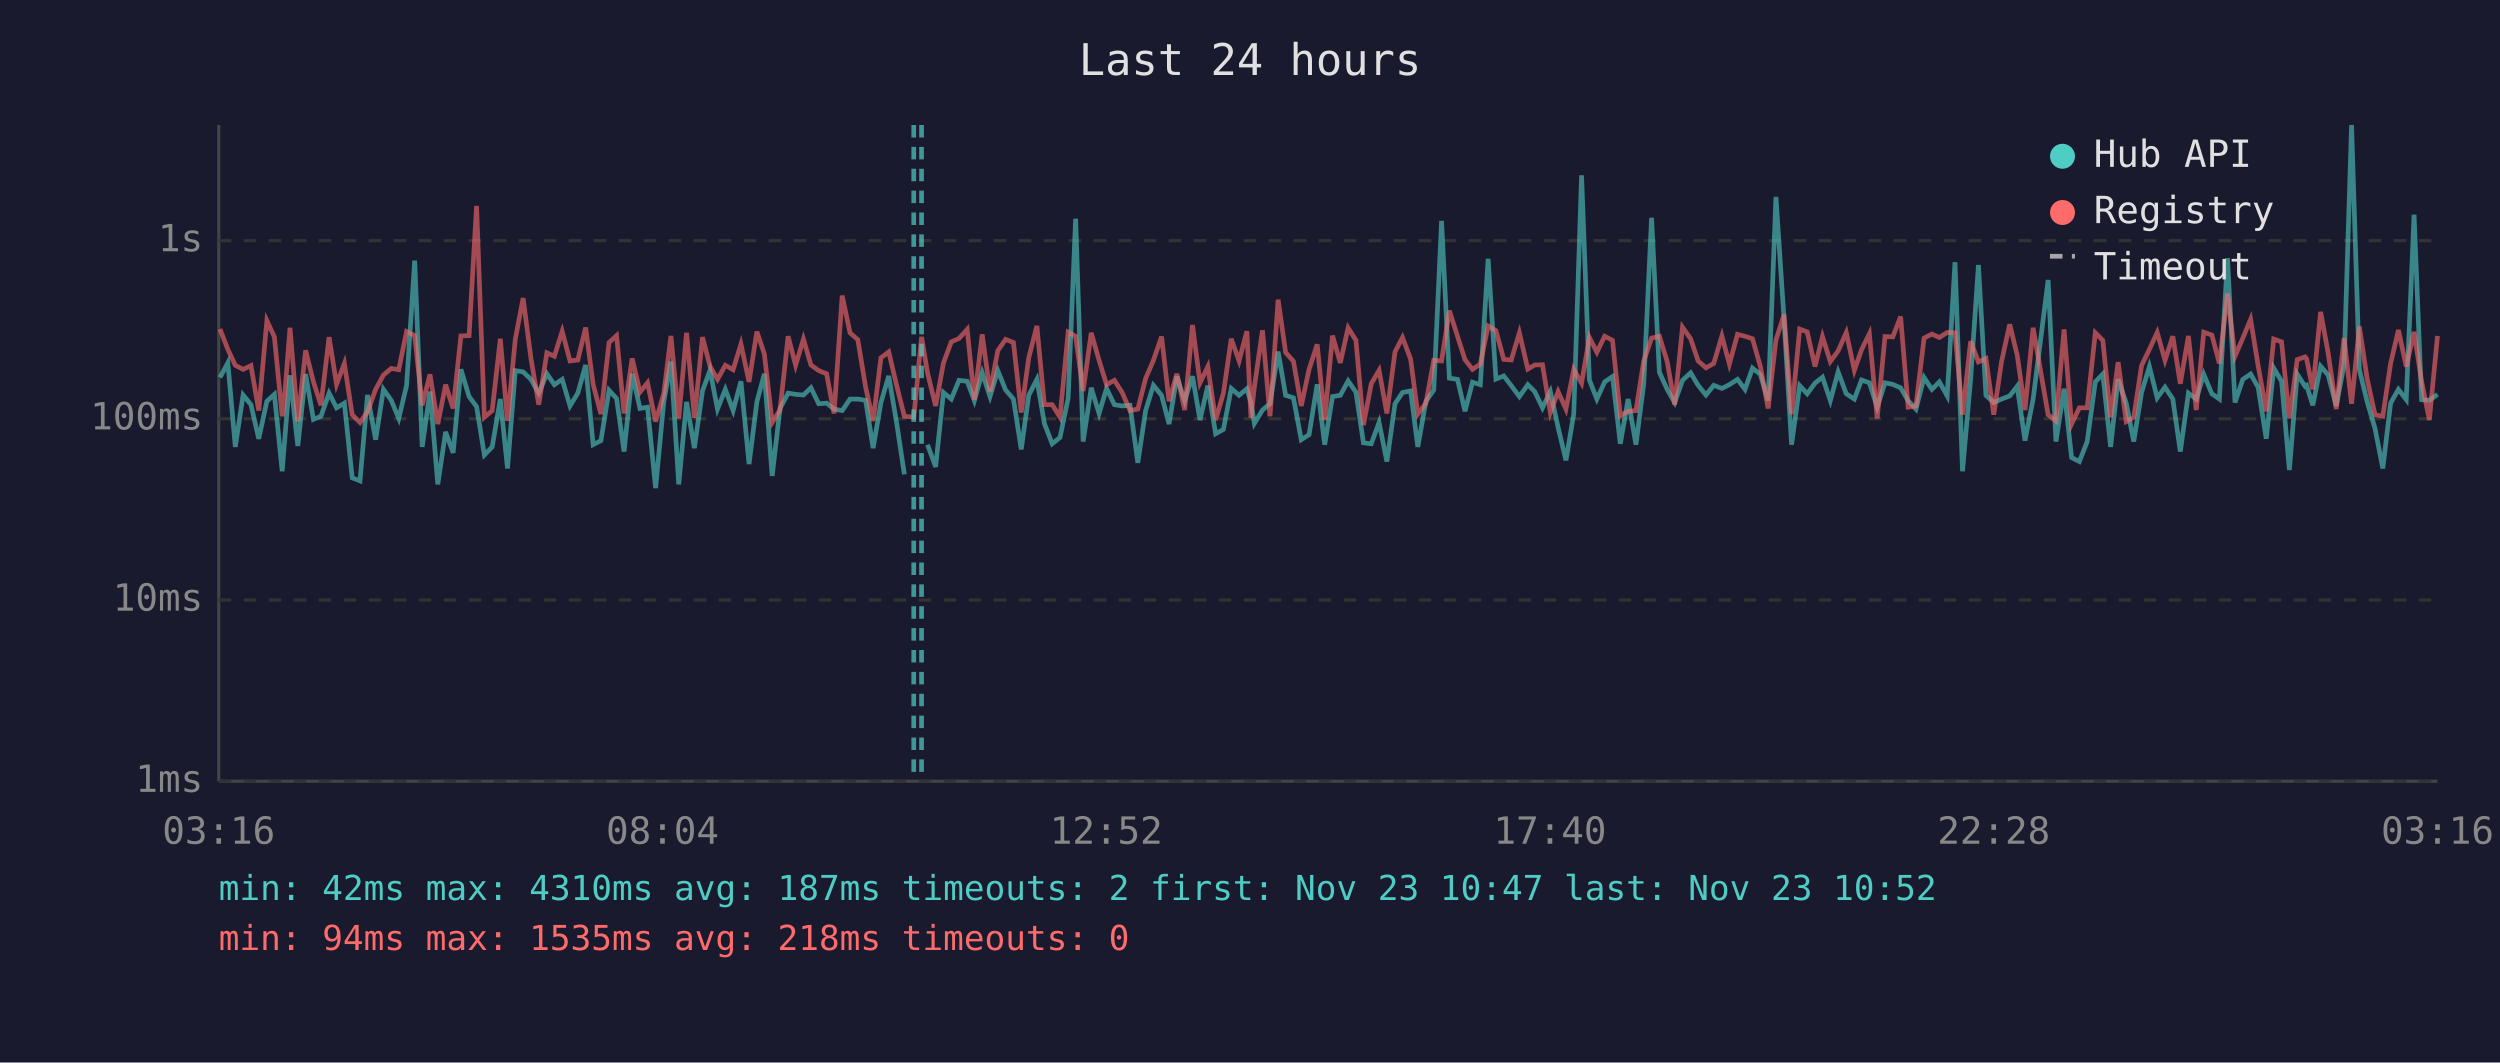
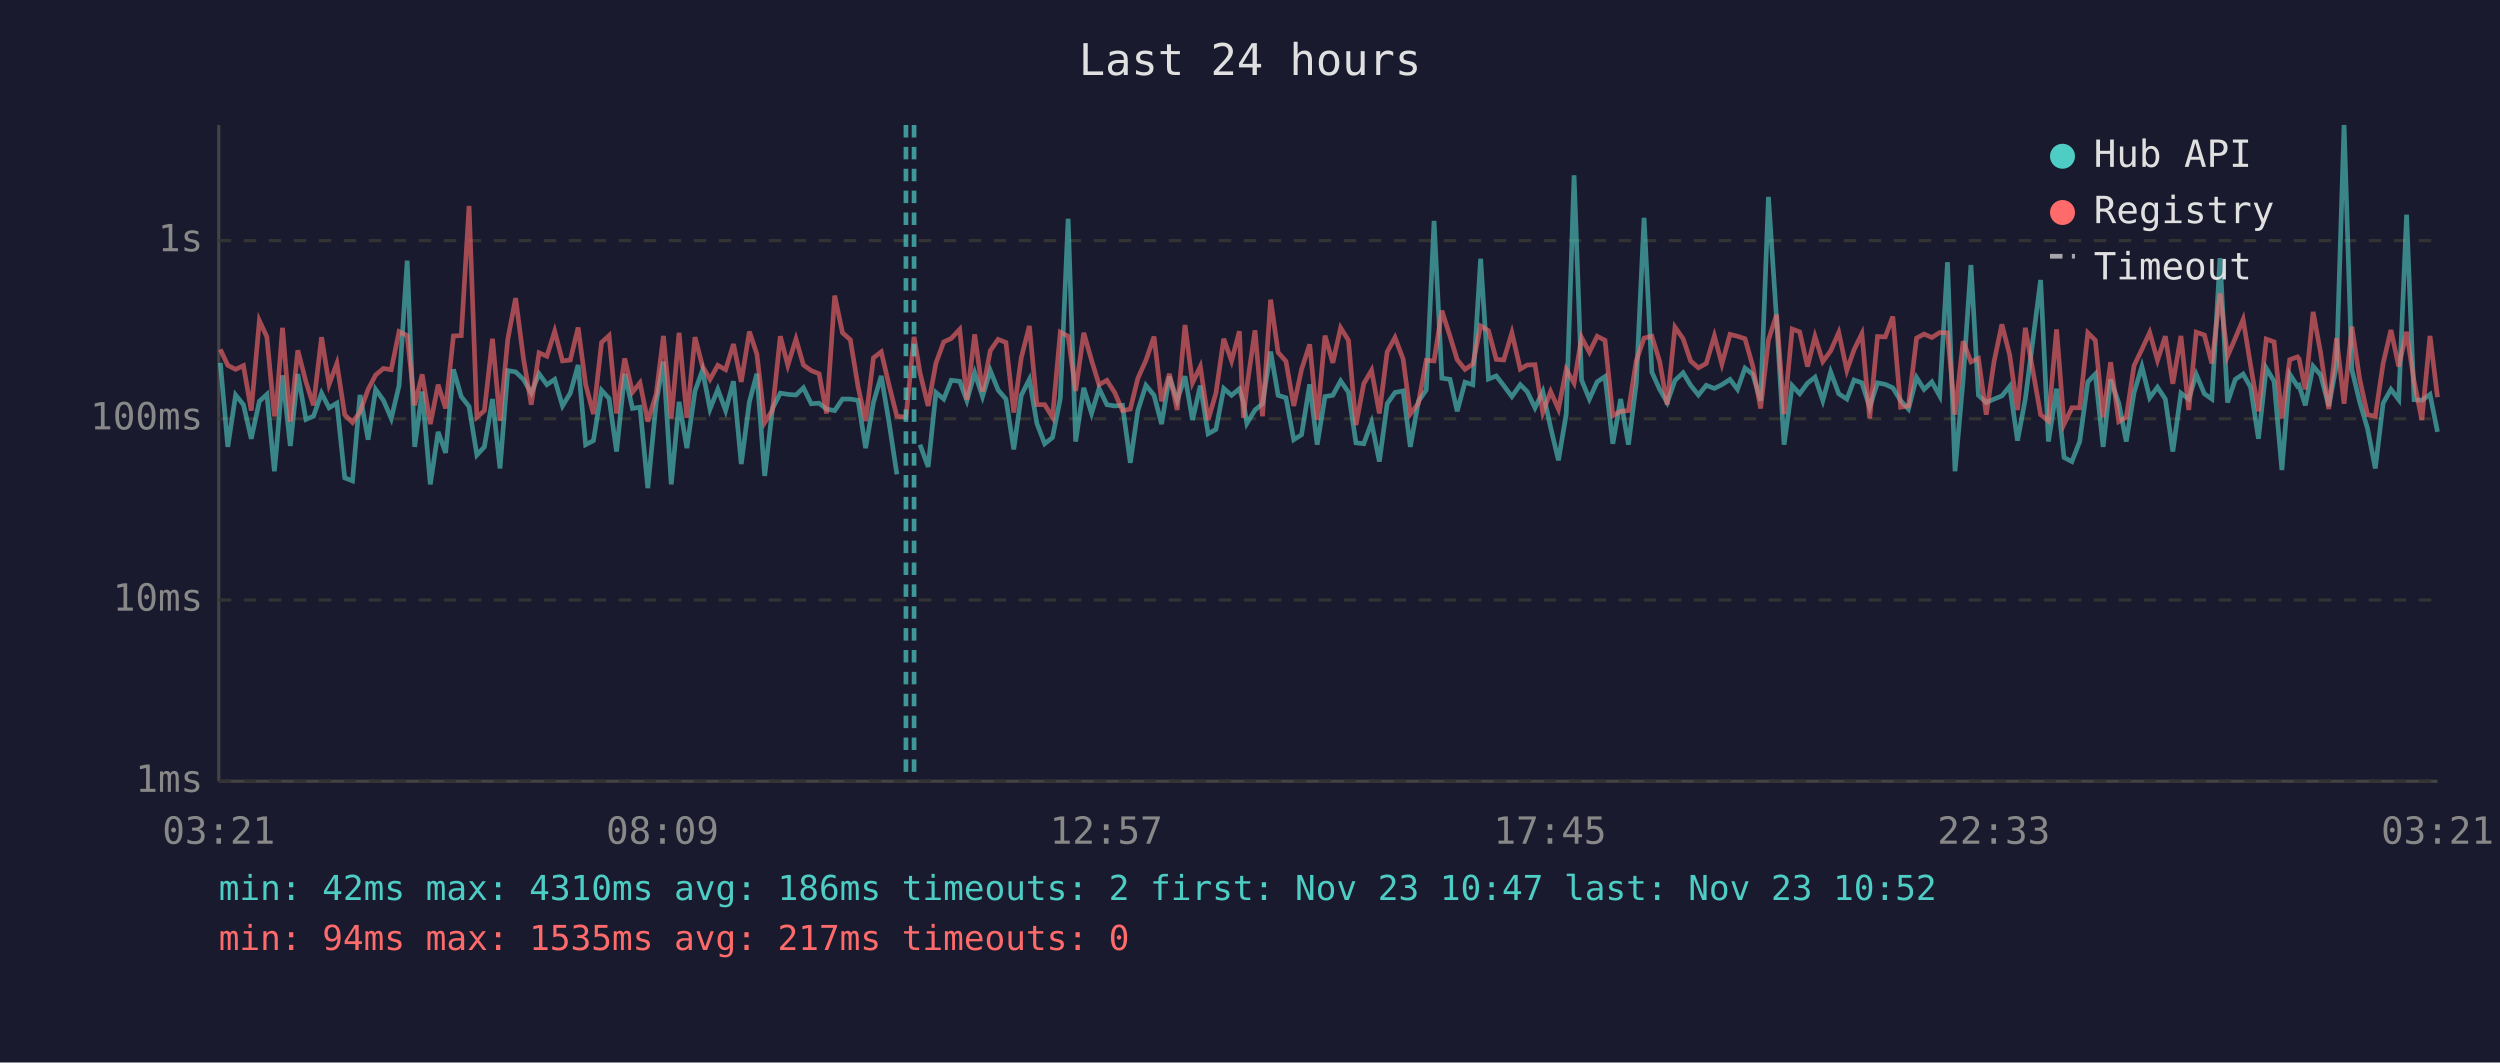
<svg xmlns="http://www.w3.org/2000/svg" viewBox="0 0 800 340" font-family="monospace" font-size="12">
  <rect width="800" height="340" fill="#1a1a2e" />
  <text x="400" y="24" fill="#e0e0e0" font-size="14" text-anchor="middle">Last 24 hours</text>
  <line x1="70" y1="40" x2="70" y2="250" stroke="#444" stroke-width="1" />
  <line x1="70" y1="250" x2="780" y2="250" stroke="#444" stroke-width="1" />
  <line x1="70" y1="250" x2="780" y2="250" stroke="#333" stroke-width="1" stroke-dasharray="4" />
  <text x="65" y="250" fill="#888" text-anchor="end" dominant-baseline="middle">1ms</text>
  <line x1="70" y1="192" x2="780" y2="192" stroke="#333" stroke-width="1" stroke-dasharray="4" />
  <text x="65" y="192" fill="#888" text-anchor="end" dominant-baseline="middle">10ms</text>
  <line x1="70" y1="134" x2="780" y2="134" stroke="#333" stroke-width="1" stroke-dasharray="4" />
  <text x="65" y="134" fill="#888" text-anchor="end" dominant-baseline="middle">100ms</text>
  <line x1="70" y1="77" x2="780" y2="77" stroke="#333" stroke-width="1" stroke-dasharray="4" />
  <text x="65" y="77" fill="#888" text-anchor="end" dominant-baseline="middle">1s</text>
-   <text x="70" y="270" fill="#888" text-anchor="middle">03:16</text>
-   <text x="212" y="270" fill="#888" text-anchor="middle">08:04</text>
-   <text x="354" y="270" fill="#888" text-anchor="middle">12:52</text>
-   <text x="496" y="270" fill="#888" text-anchor="middle">17:40</text>
-   <text x="638" y="270" fill="#888" text-anchor="middle">22:28</text>
-   <text x="780" y="270" fill="#888" text-anchor="middle">03:16</text>
-   <polyline points="70.4,120.8 72.9,116.1 75.3,143.0 77.8,126.4 80.3,129.5 82.8,140.4 85.4,128.4 87.8,126.2 90.3,150.8 90.8,144.5 92.8,120.1 95.3,142.7 97.8,119.7 100.3,134.2 102.7,133.2 105.3,125.8 107.7,130.5 110.2,129.0 112.7,152.9 115.2,153.9 117.6,126.4 120.2,140.7 122.7,124.6 125.2,128.1 127.6,133.9 130.1,123.4 132.7,83.4 135.1,143.0 137.6,125.3 140.1,155.0 142.6,138.2 145.0,144.9 147.5,118.2 150.1,126.9 152.5,130.1 155.0,145.6 157.5,143.0 160.1,127.7 162.4,149.9 164.9,118.6 167.4,119.0 169.9,121.4 172.4,125.8 175.0,119.6 177.4,123.1 179.9,121.4 182.4,129.9 184.9,125.8 187.4,116.8 189.8,142.3 192.3,141.0 194.9,124.9 197.3,127.5 199.7,144.5 202.3,119.6 204.8,130.7 207.2,130.3 209.8,156.2 212.4,128.6 214.7,115.7 217.2,155.0 219.7,128.6 222.2,143.4 224.8,125.1 227.2,118.5 229.6,130.9 232.1,124.6 234.6,131.4 237.1,122.0 239.7,148.5 242.2,128.6 244.6,119.6 247.1,152.3 249.6,130.7 252.2,125.8 254.6,126.2 257.1,126.4 259.5,124.1 262.0,129.2 264.5,129.0 266.9,130.9 269.5,131.4 272.0,127.7 274.5,127.7 277.0,128.1 279.4,143.4 281.9,128.8 284.4,120.3 286.9,135.2 289.4,151.8" fill="none" stroke="#4ecdc4" stroke-width="1.5" opacity="0.6" />
-   <polyline points="296.8,142.3 299.4,149.4 301.9,125.6 304.4,127.7 306.9,121.7 309.5,122.0 311.8,128.2 314.3,119.3 316.8,126.9 319.3,118.6 321.8,124.8 324.3,127.7 326.8,143.8 329.2,126.5 331.8,121.4 334.2,135.5 336.7,142.0 339.2,140.0 341.8,127.5 344.2,70.0 346.6,141.3 349.2,124.1 351.7,132.3 354.1,124.3 356.6,129.5 359.1,129.9 361.6,129.7 364.1,148.1 366.6,131.4 369.1,123.3 371.7,126.5 374.1,135.7 376.6,120.5 379.1,128.2 381.6,120.4 384.0,134.4 386.5,123.4 389.0,138.8 391.5,137.4 394.0,124.3 396.5,126.5 399.0,124.4 400.3,128.8 401.4,135.5 404.0,131.2 406.4,129.2 409.0,112.5 411.4,126.5 413.9,127.3 416.4,140.7 418.9,139.1 421.5,123.0 423.9,142.3 426.4,126.9 428.9,126.5 431.4,121.9 433.9,125.5 436.3,141.7 438.8,142.0 441.3,135.2 443.8,147.7 446.4,129.2 448.8,125.6 451.4,125.1 453.7,143.0 456.3,128.4 458.8,124.8 461.3,70.7 463.8,121.0 466.4,121.4 468.8,131.6 471.2,122.3 473.7,123.1 476.2,82.8 478.7,121.3 481.2,120.3 483.6,123.4 486.2,126.9 488.9,123.1 491.1,125.3 493.6,130.5 496.1,125.3 498.6,136.8 501.1,147.3 503.6,132.5 506.1,56.1 508.6,121.6 511.0,127.7 513.5,122.2 516.0,120.5 518.5,142.0 521.0,127.7 523.5,142.3 526.0,122.8 528.5,69.7 531.0,119.1 533.5,124.6 535.9,128.8 538.4,121.7 541.0,119.3 543.4,123.3 545.9,126.4 548.4,123.3 551.0,124.3 553.4,123.1 556.0,121.4 558.4,124.6 560.8,117.8 563.3,119.8 565.8,128.2 568.3,63.0 570.9,102.2 573.3,142.3 575.9,123.4 578.3,126.0 580.8,122.6 583.2,120.7 585.7,128.2 588.2,119.0 590.8,126.0 593.4,127.7 595.7,121.6 598.2,122.5 600.7,130.3 603.2,122.5 605.7,123.0 608.2,124.1 610.6,128.2 613.1,130.9 615.7,120.8 618.2,124.6 620.6,122.2 623.1,126.7 625.6,83.9 628.0,150.8 630.6,121.4 633.1,84.8 635.5,126.5 638.0,128.8 640.5,127.7 643.1,126.7 645.5,123.6 648.0,141.0 650.6,127.7 655.4,89.6 657.9,141.3 660.5,124.4 662.9,146.4 665.4,147.7 667.9,141.3 670.5,122.2 672.9,119.7 675.4,143.0 677.8,121.4 680.4,129.0 682.8,141.3 685.3,125.6 687.8,117.3 690.3,127.3 692.8,123.9 695.3,127.7 697.7,144.5 700.3,125.8 702.8,127.7 705.2,119.8 707.8,126.0 710.2,127.7 712.8,82.6 715.2,128.8 717.7,121.4 720.2,119.7 722.6,123.9 725.2,140.4 727.6,117.8 730.1,122.0 732.6,150.4 735.1,119.7 737.6,123.6 738.1,123.3 740.1,129.7 742.6,117.2 745.0,120.0 747.6,129.9 750.1,116.7 752.5,40.0 755.0,118.3 757.5,128.6 760.0,137.1 762.5,149.9 765.0,129.0 767.5,124.6 770.0,127.9 772.5,68.7 774.9,127.9 777.4,128.1 780.0,126.2" fill="none" stroke="#4ecdc4" stroke-width="1.5" opacity="0.6" />
-   <polyline points="70.4,105.3 72.9,111.8 75.3,116.9 77.8,118.2 80.3,117.0 82.8,131.4 85.4,102.6 87.8,107.8 90.3,133.2 90.8,130.3 92.8,104.9 95.3,134.9 97.8,112.1 100.3,122.2 102.7,129.7 105.3,107.9 107.7,123.0 110.2,116.3 112.7,132.7 115.2,135.2 117.6,131.8 120.2,124.6 122.7,120.0 125.2,117.9 127.6,118.3 130.1,106.1 132.7,107.4 135.1,129.7 137.6,119.8 140.1,135.7 142.6,123.1 145.0,130.7 147.5,107.5 150.1,107.4 152.5,65.9 155.0,133.5 157.5,131.4 160.1,108.4 162.4,134.7 164.9,108.5 167.4,95.4 169.9,114.7 172.4,129.5 175.0,112.9 177.4,114.0 179.9,106.0 182.4,115.5 184.9,115.2 187.4,104.8 189.8,123.0 192.3,132.5 194.9,109.6 197.3,107.4 199.7,132.3 202.3,114.7 204.8,125.5 207.2,122.5 209.8,134.9 212.4,126.0 214.7,107.5 217.2,133.9 219.7,106.5 222.2,133.7 224.8,107.9 227.2,117.2 229.6,121.4 232.1,116.9 234.6,118.3 237.1,110.1 239.7,122.2 242.2,106.1 244.6,113.3 247.1,135.2 249.6,131.2 252.2,107.6 254.6,116.9 257.1,108.5 259.5,116.8 262.0,118.6 264.5,119.6 266.9,132.3 269.5,94.6 272.0,106.5 274.5,108.7 277.0,123.9 279.4,134.7 281.9,114.5 284.4,112.6 286.9,123.3 289.4,133.2 292.4,133.5 294.9,107.8 296.8,119.3 299.4,129.9 301.9,116.2 304.4,109.4 306.9,108.3 309.5,105.4 311.8,127.9 314.3,107.0 316.8,125.3 319.3,112.2 321.8,108.6 324.3,109.6 326.8,132.0 329.2,114.5 331.8,104.3 334.2,129.5 336.7,129.5 339.2,133.5 341.8,106.3 344.2,107.6 346.6,125.1 349.2,106.5 351.7,115.3 354.1,123.1 356.6,121.7 359.1,125.6 361.6,131.4 364.1,130.9 366.6,121.1 369.1,115.3 371.7,107.7 374.1,128.4 376.6,119.6 379.1,131.2 381.6,104.0 384.0,122.5 386.5,117.3 389.0,134.4 391.5,125.8 394.0,108.4 396.5,115.5 399.0,106.0 400.3,133.7 401.4,123.8 404.0,105.7 406.4,133.2 409.0,95.9 411.4,112.8 413.9,115.6 416.4,129.9 418.9,118.2 421.5,110.2 423.9,134.4 426.4,107.4 428.9,116.1 431.4,104.9 433.9,108.9 436.3,136.0 438.8,122.8 441.3,118.5 443.8,132.3 446.4,112.6 448.8,108.0 451.4,114.9 453.7,132.5 456.3,129.0 458.8,115.3 461.3,115.5 463.8,99.4 466.4,107.6 468.8,115.1 471.2,118.2 473.7,116.5 476.2,104.3 478.7,105.8 481.2,115.0 483.6,115.2 486.2,106.5 488.9,118.1 491.1,116.8 493.6,116.7 496.1,132.0 498.6,125.3 501.1,130.9 503.6,118.2 506.1,122.6 508.6,108.0 511.0,112.7 513.5,107.6 516.0,108.9 518.5,133.0 521.0,131.6 523.5,131.4 526.0,115.5 528.5,108.2 531.0,107.6 533.5,115.7 535.9,129.5 538.4,104.7 541.0,108.4 543.4,115.5 545.9,117.7 548.4,116.3 551.0,107.5 553.4,116.5 556.0,107.0 558.4,107.6 560.8,108.4 563.3,117.2 565.8,130.7 568.3,108.8 570.9,100.7 573.3,132.5 575.9,105.3 578.3,106.2 580.8,117.3 583.2,107.7 585.7,115.7 588.2,112.3 590.8,106.4 593.4,118.5 595.7,111.9 598.2,106.8 600.7,133.9 603.2,107.7 605.7,107.8 608.2,101.3 610.6,130.3 613.1,129.9 615.7,108.2 618.2,106.9 620.6,108.0 623.1,106.4 625.6,106.5 628.0,132.7 630.6,109.2 633.1,115.8 635.5,114.7 638.0,132.7 640.5,115.7 643.1,103.8 645.5,113.6 648.0,131.2 650.6,104.9 655.4,132.7 657.9,134.7 660.5,105.4 662.9,135.7 665.4,130.5 667.9,130.5 670.5,106.5 672.9,108.9 675.4,133.5 677.8,115.9 680.4,134.9 682.8,133.5 685.3,117.0 687.8,111.8 690.3,106.4 692.8,115.3 695.3,107.6 697.7,122.8 700.3,107.5 702.8,131.2 705.2,106.3 707.8,107.2 710.2,116.3 712.8,93.9 715.2,114.0 717.7,108.2 720.2,102.2 722.6,117.0 725.2,131.6 727.6,108.5 730.1,109.4 732.6,133.9 735.1,115.1 737.6,114.2 738.1,114.8 740.1,124.6 742.6,99.8 745.0,112.9 747.6,130.9 750.1,108.2 752.5,129.2 755.0,104.5 757.5,121.3 760.0,132.7 762.5,133.2 765.0,116.3 767.5,105.6 770.0,117.3 772.5,106.2 774.9,122.0 777.4,134.4 780.0,107.5" fill="none" stroke="#ff6b6b" stroke-width="1.5" opacity="0.6" />
-   <line x1="292.4" y1="40" x2="292.4" y2="250" stroke="#4ecdc4" stroke-width="1.5" stroke-dasharray="4,3" opacity="0.7" />
-   <line x1="294.9" y1="40" x2="294.9" y2="250" stroke="#4ecdc4" stroke-width="1.5" stroke-dasharray="4,3" opacity="0.7" />
+   <text x="70" y="270" fill="#888" text-anchor="middle">03:21</text>
+   <text x="212" y="270" fill="#888" text-anchor="middle">08:09</text>
+   <text x="354" y="270" fill="#888" text-anchor="middle">12:57</text>
+   <text x="496" y="270" fill="#888" text-anchor="middle">17:45</text>
+   <text x="638" y="270" fill="#888" text-anchor="middle">22:33</text>
+   <text x="780" y="270" fill="#888" text-anchor="middle">03:21</text>
+   <polyline points="70.5,116.1 72.9,143.0 75.4,126.4 77.9,129.5 80.4,140.4 83.0,128.4 85.4,126.2 87.8,150.8 88.4,144.5 90.4,120.1 92.9,142.7 95.3,119.7 97.9,134.2 100.3,133.2 102.9,125.8 105.3,130.5 107.8,129.0 110.3,152.9 112.8,153.9 115.2,126.4 117.8,140.7 120.2,124.6 122.7,128.1 125.2,133.9 127.7,123.4 130.3,83.4 132.7,143.0 135.1,125.3 137.7,155.0 140.2,138.2 142.6,144.9 145.1,118.2 147.6,126.9 150.1,130.1 152.6,145.6 155.0,143.0 157.6,127.7 160.0,149.9 162.5,118.6 165.0,119.0 167.5,121.4 170.0,125.8 172.5,119.6 175.0,123.1 177.5,121.4 180.0,129.9 182.5,125.8 185.0,116.8 187.4,142.3 189.9,141.0 192.5,124.9 194.9,127.5 197.3,144.5 199.9,119.6 202.4,130.7 204.8,130.3 207.3,156.2 210.0,128.6 212.3,115.7 214.8,155.0 217.3,128.6 219.8,143.4 222.4,125.1 224.8,118.5 227.2,130.9 229.7,124.6 232.2,131.4 234.7,122.0 237.2,148.5 239.8,128.6 242.2,119.6 244.7,152.3 247.2,130.7 249.7,125.8 252.1,126.2 254.7,126.4 257.1,124.1 259.6,129.2 262.1,129.0 264.5,130.9 267.1,131.4 269.6,127.7 272.1,127.7 274.6,128.1 277.0,143.4 279.5,128.8 282.0,120.3 284.5,135.2 287.0,151.8" fill="none" stroke="#4ecdc4" stroke-width="1.5" opacity="0.6" />
+   <polyline points="294.4,142.3 297.0,149.4 299.5,125.6 302.0,127.7 304.4,121.7 307.1,122.0 309.4,128.2 311.9,119.3 314.4,126.9 316.9,118.6 319.4,124.8 321.9,127.7 324.4,143.8 326.8,126.5 329.4,121.4 331.8,135.5 334.3,142.0 336.8,140.0 339.3,127.5 341.8,70.0 344.2,141.3 346.8,124.1 349.3,132.3 351.7,124.3 354.2,129.5 356.7,129.9 359.2,129.7 361.7,148.1 364.1,131.4 366.7,123.3 369.3,126.5 371.7,135.7 374.2,120.5 376.7,128.2 379.2,120.4 381.6,134.4 384.1,123.4 386.6,138.8 389.1,137.4 391.6,124.3 394.1,126.5 396.6,124.4 397.9,128.8 399.0,135.5 401.6,131.2 404.0,129.2 406.6,112.5 409.0,126.5 411.5,127.3 414.0,140.7 416.5,139.1 419.1,123.0 421.5,142.3 424.0,126.9 426.5,126.5 429.0,121.9 431.5,125.5 433.9,141.7 436.4,142.0 438.9,135.2 441.4,147.7 443.9,129.2 446.4,125.6 449.0,125.1 451.3,143.0 453.9,128.4 456.4,124.8 458.9,70.7 461.4,121.0 464.0,121.4 466.3,131.6 468.8,122.3 471.3,123.1 473.8,82.8 476.3,121.3 478.8,120.3 481.2,123.4 483.8,126.9 486.5,123.1 488.7,125.3 491.2,130.5 493.7,125.3 496.2,136.8 498.7,147.3 501.2,132.5 503.7,56.1 506.1,121.6 508.6,127.7 511.1,122.2 513.6,120.5 516.1,142.0 518.6,127.7 521.1,142.3 523.6,122.8 526.1,69.7 528.6,119.1 531.1,124.6 533.5,128.8 536.0,121.7 538.6,119.3 541.0,123.3 543.5,126.4 546.0,123.3 548.6,124.3 551.0,123.1 553.6,121.4 556.0,124.6 558.4,117.8 560.9,119.8 563.4,128.2 565.9,63.0 568.5,102.2 570.9,142.3 573.5,123.4 575.9,126.0 578.4,122.6 580.8,120.7 583.3,128.2 585.8,119.0 588.4,126.0 591.0,127.7 593.3,121.6 595.8,122.5 598.3,130.3 600.8,122.5 603.3,123.0 605.7,124.1 608.2,128.2 610.7,130.9 613.3,120.8 615.7,124.6 618.2,122.2 620.7,126.7 623.2,83.9 625.6,150.8 628.2,121.4 630.7,84.8 633.1,126.5 635.6,128.8 638.1,127.7 640.6,126.7 643.1,123.6 645.6,141.0 648.1,127.7 653.0,89.6 655.5,141.3 658.1,124.4 660.5,146.4 663.0,147.7 665.5,141.3 668.1,122.2 670.5,119.7 673.0,143.0 675.4,121.4 678.0,129.0 680.4,141.3 682.9,125.6 685.4,117.3 687.9,127.3 690.4,123.9 692.9,127.7 695.3,144.5 697.9,125.8 700.4,127.7 702.8,119.8 705.4,126.0 707.8,127.7 710.4,82.6 712.8,128.8 715.3,121.4 717.8,119.7 720.2,123.9 722.7,140.4 725.2,117.8 727.7,122.0 730.2,150.4 732.7,119.7 735.2,123.6 735.7,123.3 737.7,129.7 740.2,117.2 742.6,120.0 745.2,129.9 747.7,116.7 750.1,40.0 752.6,118.3 755.1,128.6 757.6,137.1 760.1,149.9 762.6,129.0 765.1,124.6 767.6,127.9 770.1,68.7 772.5,127.9 775.0,128.1 777.6,126.2 780.0,138.2" fill="none" stroke="#4ecdc4" stroke-width="1.5" opacity="0.6" />
+   <polyline points="70.5,111.8 72.9,116.9 75.4,118.2 77.9,117.0 80.4,131.4 83.0,102.6 85.4,107.8 87.8,133.2 88.4,130.3 90.4,104.9 92.9,134.9 95.3,112.1 97.9,122.2 100.3,129.7 102.9,107.9 105.3,123.0 107.8,116.3 110.3,132.7 112.8,135.2 115.2,131.8 117.8,124.6 120.2,120.0 122.7,117.9 125.2,118.3 127.7,106.1 130.3,107.4 132.7,129.7 135.1,119.8 137.7,135.7 140.2,123.1 142.6,130.7 145.1,107.5 147.6,107.4 150.1,65.9 152.6,133.5 155.0,131.4 157.6,108.4 160.0,134.7 162.5,108.5 165.0,95.4 167.5,114.7 170.0,129.5 172.5,112.9 175.0,114.0 177.5,106.0 180.0,115.5 182.5,115.2 185.0,104.8 187.4,123.0 189.9,132.5 192.5,109.6 194.9,107.4 197.3,132.3 199.9,114.7 202.4,125.5 204.8,122.5 207.3,134.9 210.0,126.0 212.3,107.5 214.8,133.9 217.3,106.5 219.8,133.7 222.4,107.9 224.8,117.2 227.2,121.4 229.7,116.9 232.2,118.3 234.7,110.1 237.2,122.2 239.8,106.1 242.2,113.3 244.7,135.2 247.2,131.2 249.7,107.6 252.1,116.9 254.7,108.5 257.1,116.8 259.6,118.6 262.1,119.6 264.5,132.3 267.1,94.6 269.6,106.5 272.1,108.7 274.6,123.9 277.0,134.7 279.5,114.5 282.0,112.6 284.5,123.3 287.0,133.2 289.9,133.5 292.5,107.8 294.4,119.3 297.0,129.9 299.5,116.2 302.0,109.4 304.4,108.3 307.1,105.4 309.4,127.9 311.9,107.0 314.4,125.3 316.9,112.2 319.4,108.6 321.9,109.6 324.4,132.0 326.8,114.5 329.4,104.3 331.8,129.5 334.3,129.5 336.8,133.5 339.3,106.3 341.8,107.6 344.2,125.1 346.8,106.5 349.3,115.3 351.7,123.1 354.2,121.7 356.7,125.6 359.2,131.4 361.7,130.9 364.1,121.1 366.7,115.3 369.3,107.7 371.7,128.4 374.2,119.6 376.7,131.2 379.2,104.0 381.6,122.5 384.1,117.3 386.6,134.4 389.1,125.8 391.6,108.4 394.1,115.5 396.6,106.0 397.9,133.7 399.0,123.8 401.6,105.7 404.0,133.2 406.6,95.9 409.0,112.8 411.5,115.6 414.0,129.9 416.5,118.2 419.1,110.2 421.5,134.4 424.0,107.4 426.5,116.1 429.0,104.9 431.5,108.9 433.9,136.0 436.4,122.8 438.9,118.5 441.4,132.3 443.9,112.6 446.4,108.0 449.0,114.9 451.3,132.5 453.9,129.0 456.4,115.3 458.9,115.5 461.4,99.4 464.0,107.6 466.3,115.1 468.8,118.2 471.3,116.5 473.8,104.3 476.3,105.8 478.8,115.0 481.2,115.2 483.8,106.5 486.5,118.1 488.7,116.8 491.2,116.7 493.7,132.0 496.2,125.3 498.7,130.9 501.2,118.2 503.7,122.6 506.1,108.0 508.6,112.7 511.1,107.6 513.6,108.9 516.1,133.0 518.6,131.6 521.1,131.4 523.6,115.5 526.1,108.2 528.6,107.6 531.1,115.7 533.5,129.5 536.0,104.7 538.6,108.4 541.0,115.5 543.5,117.7 546.0,116.3 548.6,107.5 551.0,116.5 553.6,107.0 556.0,107.6 558.4,108.4 560.9,117.2 563.4,130.7 565.9,108.8 568.5,100.7 570.9,132.5 573.5,105.3 575.9,106.2 578.4,117.3 580.8,107.7 583.3,115.7 585.8,112.3 588.4,106.4 591.0,118.5 593.3,111.9 595.8,106.8 598.3,133.9 600.8,107.7 603.3,107.8 605.7,101.3 608.2,130.3 610.7,129.9 613.3,108.2 615.7,106.9 618.2,108.0 620.7,106.4 623.2,106.5 625.6,132.7 628.2,109.2 630.7,115.8 633.1,114.7 635.6,132.7 638.1,115.7 640.6,103.8 643.1,113.6 645.6,131.2 648.1,104.9 653.0,132.7 655.5,134.7 658.1,105.4 660.5,135.7 663.0,130.5 665.5,130.5 668.1,106.5 670.5,108.9 673.0,133.5 675.4,115.9 678.0,134.9 680.4,133.5 682.9,117.0 685.4,111.8 687.9,106.4 690.4,115.3 692.9,107.6 695.3,122.8 697.9,107.5 700.4,131.2 702.8,106.3 705.4,107.2 707.8,116.3 710.4,93.9 712.8,114.0 715.3,108.2 717.8,102.2 720.2,117.0 722.7,131.6 725.2,108.5 727.7,109.4 730.2,133.9 732.7,115.1 735.2,114.2 735.7,114.8 737.7,124.6 740.2,99.8 742.6,112.9 745.2,130.9 747.7,108.2 750.1,129.2 752.6,104.5 755.1,121.3 757.6,132.7 760.1,133.2 762.6,116.3 765.1,105.6 767.6,117.3 770.1,106.2 772.5,122.0 775.0,134.4 777.6,107.5 780.0,127.1" fill="none" stroke="#ff6b6b" stroke-width="1.5" opacity="0.6" />
+   <line x1="289.9" y1="40" x2="289.9" y2="250" stroke="#4ecdc4" stroke-width="1.5" stroke-dasharray="4,3" opacity="0.7" />
+   <line x1="292.5" y1="40" x2="292.5" y2="250" stroke="#4ecdc4" stroke-width="1.5" stroke-dasharray="4,3" opacity="0.7" />
  <circle cx="660" cy="50" r="4" fill="#4ecdc4" />
  <text x="670" y="50" fill="#e0e0e0" dominant-baseline="middle">Hub API</text>
  <circle cx="660" cy="68" r="4" fill="#ff6b6b" />
  <text x="670" y="68" fill="#e0e0e0" dominant-baseline="middle">Registry</text>
  <line x1="656" y1="82" x2="664" y2="82" stroke="#e0e0e0" stroke-width="1.5" stroke-dasharray="4,3" opacity="0.7" />
  <text x="670" y="86" fill="#e0e0e0" dominant-baseline="middle">Timeout</text>
-   <text x="70" y="288" fill="#4ecdc4" font-size="11">min: 42ms  max: 4310ms  avg: 187ms  timeouts: 2  first: Nov 23 10:47  last: Nov 23 10:52</text>
-   <text x="70" y="304" fill="#ff6b6b" font-size="11">min: 94ms  max: 1535ms  avg: 218ms  timeouts: 0</text>
+   <text x="70" y="288" fill="#4ecdc4" font-size="11">min: 42ms  max: 4310ms  avg: 186ms  timeouts: 2  first: Nov 23 10:47  last: Nov 23 10:52</text>
+   <text x="70" y="304" fill="#ff6b6b" font-size="11">min: 94ms  max: 1535ms  avg: 217ms  timeouts: 0</text>
</svg>
